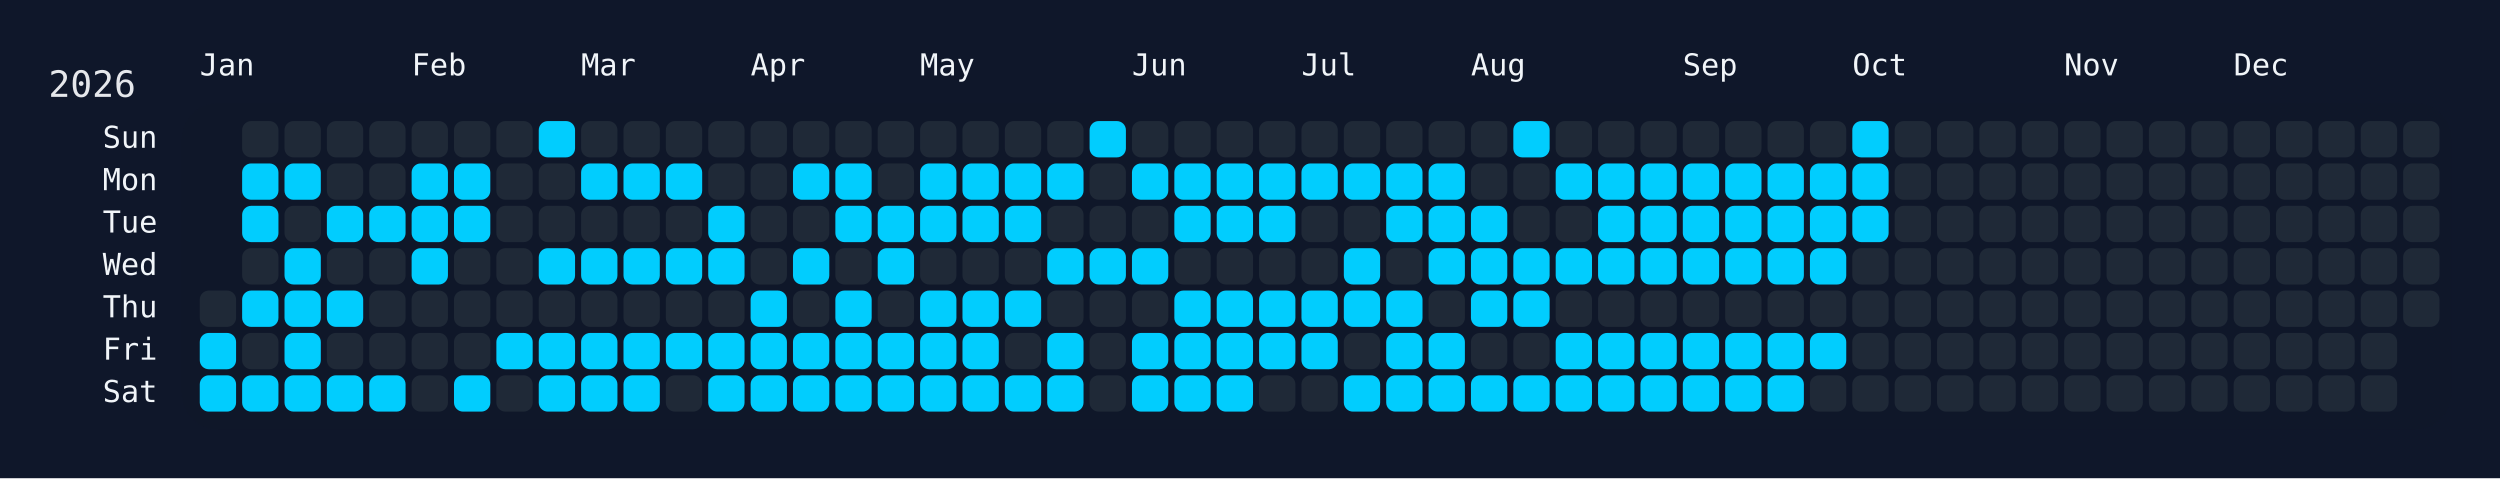
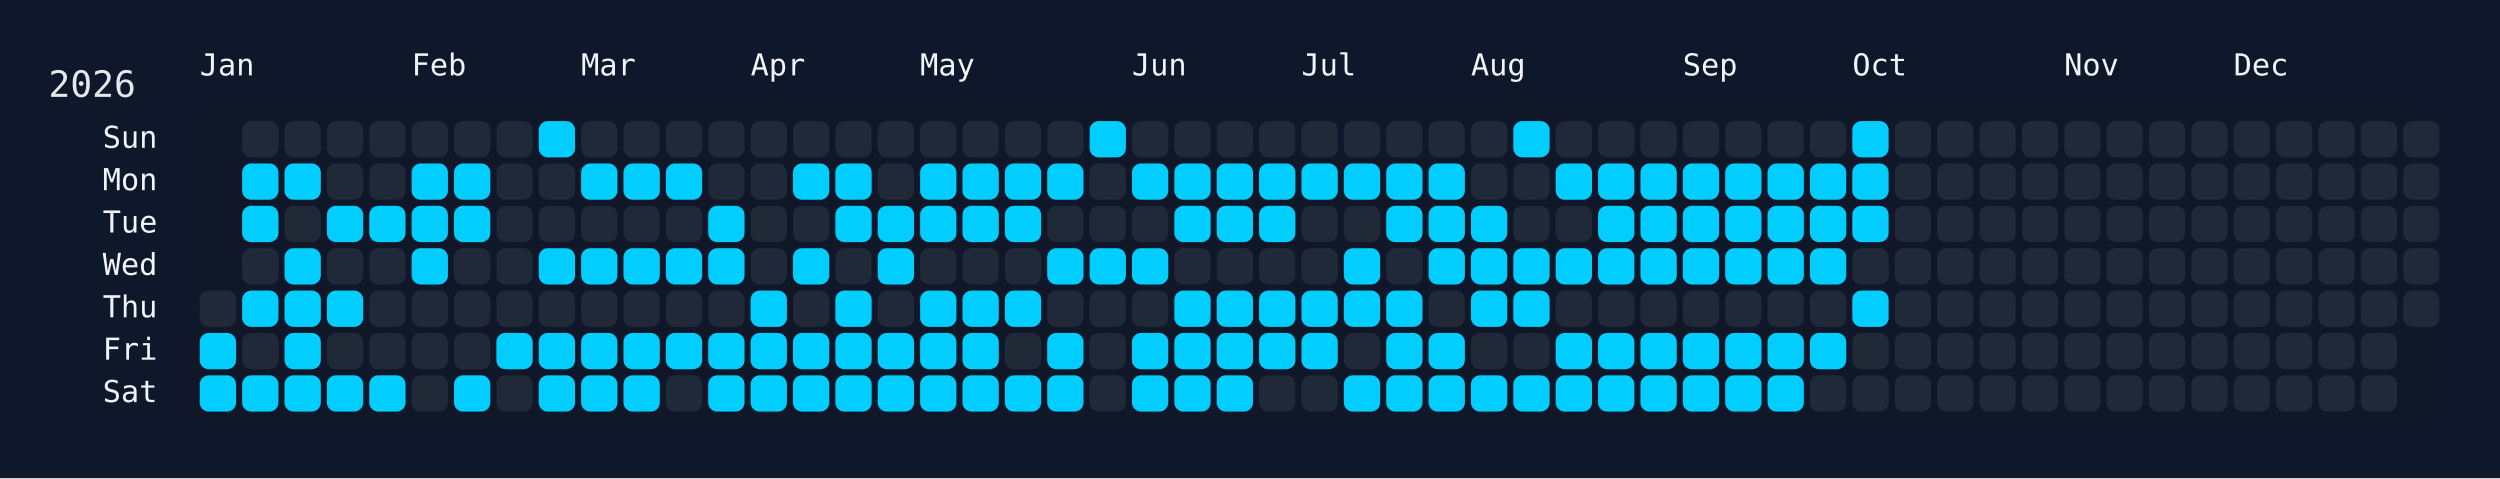
<svg xmlns="http://www.w3.org/2000/svg" width="826" height="158" viewBox="0 0 826 158">
  <rect width="826" height="158" fill="#0f172a" />
  <rect x="60" y="34" width="750" height="108" rx="12" ry="12" fill="rgba(15, 23, 42, 0.8)" />
  <text x="16" y="32" font-size="12" fill="#e5e7eb" font-family="JetBrains Mono, ui-monospace, SFMono-Regular, Menlo, Monaco, Consolas, monospace">2026</text>
  <text x="66" y="18" font-size="10" fill="#f1f5f9" font-family="JetBrains Mono, ui-monospace, SFMono-Regular, Menlo, Monaco, Consolas, monospace" dominant-baseline="hanging">Jan</text>
  <text x="136" y="18" font-size="10" fill="#f1f5f9" font-family="JetBrains Mono, ui-monospace, SFMono-Regular, Menlo, Monaco, Consolas, monospace" dominant-baseline="hanging">Feb</text>
  <text x="192" y="18" font-size="10" fill="#f1f5f9" font-family="JetBrains Mono, ui-monospace, SFMono-Regular, Menlo, Monaco, Consolas, monospace" dominant-baseline="hanging">Mar</text>
  <text x="248" y="18" font-size="10" fill="#f1f5f9" font-family="JetBrains Mono, ui-monospace, SFMono-Regular, Menlo, Monaco, Consolas, monospace" dominant-baseline="hanging">Apr</text>
  <text x="304" y="18" font-size="10" fill="#f1f5f9" font-family="JetBrains Mono, ui-monospace, SFMono-Regular, Menlo, Monaco, Consolas, monospace" dominant-baseline="hanging">May</text>
  <text x="374" y="18" font-size="10" fill="#f1f5f9" font-family="JetBrains Mono, ui-monospace, SFMono-Regular, Menlo, Monaco, Consolas, monospace" dominant-baseline="hanging">Jun</text>
  <text x="430" y="18" font-size="10" fill="#f1f5f9" font-family="JetBrains Mono, ui-monospace, SFMono-Regular, Menlo, Monaco, Consolas, monospace" dominant-baseline="hanging">Jul</text>
  <text x="486" y="18" font-size="10" fill="#f1f5f9" font-family="JetBrains Mono, ui-monospace, SFMono-Regular, Menlo, Monaco, Consolas, monospace" dominant-baseline="hanging">Aug</text>
  <text x="556" y="18" font-size="10" fill="#f1f5f9" font-family="JetBrains Mono, ui-monospace, SFMono-Regular, Menlo, Monaco, Consolas, monospace" dominant-baseline="hanging">Sep</text>
  <text x="612" y="18" font-size="10" fill="#f1f5f9" font-family="JetBrains Mono, ui-monospace, SFMono-Regular, Menlo, Monaco, Consolas, monospace" dominant-baseline="hanging">Oct</text>
  <text x="682" y="18" font-size="10" fill="#f1f5f9" font-family="JetBrains Mono, ui-monospace, SFMono-Regular, Menlo, Monaco, Consolas, monospace" dominant-baseline="hanging">Nov</text>
  <text x="738" y="18" font-size="10" fill="#f1f5f9" font-family="JetBrains Mono, ui-monospace, SFMono-Regular, Menlo, Monaco, Consolas, monospace" dominant-baseline="hanging">Dec</text>
  <text x="52" y="46.0" font-size="10" fill="#f1f5f9" font-family="JetBrains Mono, ui-monospace, SFMono-Regular, Menlo, Monaco, Consolas, monospace" text-anchor="end" dominant-baseline="middle">Sun</text>
  <text x="52" y="60.0" font-size="10" fill="#f1f5f9" font-family="JetBrains Mono, ui-monospace, SFMono-Regular, Menlo, Monaco, Consolas, monospace" text-anchor="end" dominant-baseline="middle">Mon</text>
  <text x="52" y="74.0" font-size="10" fill="#f1f5f9" font-family="JetBrains Mono, ui-monospace, SFMono-Regular, Menlo, Monaco, Consolas, monospace" text-anchor="end" dominant-baseline="middle">Tue</text>
  <text x="52" y="88.0" font-size="10" fill="#f1f5f9" font-family="JetBrains Mono, ui-monospace, SFMono-Regular, Menlo, Monaco, Consolas, monospace" text-anchor="end" dominant-baseline="middle">Wed</text>
  <text x="52" y="102.0" font-size="10" fill="#f1f5f9" font-family="JetBrains Mono, ui-monospace, SFMono-Regular, Menlo, Monaco, Consolas, monospace" text-anchor="end" dominant-baseline="middle">Thu</text>
  <text x="52" y="116.0" font-size="10" fill="#f1f5f9" font-family="JetBrains Mono, ui-monospace, SFMono-Regular, Menlo, Monaco, Consolas, monospace" text-anchor="end" dominant-baseline="middle">Fri</text>
  <text x="52" y="130.0" font-size="10" fill="#f1f5f9" font-family="JetBrains Mono, ui-monospace, SFMono-Regular, Menlo, Monaco, Consolas, monospace" text-anchor="end" dominant-baseline="middle">Sat</text>
  <g transform="translate(66,40)">
    <rect x="0" y="56" width="12" height="12" rx="3" ry="3" fill="#1f2937" data-date="2026-01-01" />
    <rect x="0" y="70" width="12" height="12" rx="3" ry="3" fill="#01cdfe" data-date="2026-01-02" />
    <rect x="0" y="84" width="12" height="12" rx="3" ry="3" fill="#01cdfe" data-date="2026-01-03" />
    <rect x="14" y="0" width="12" height="12" rx="3" ry="3" fill="#1f2937" data-date="2026-01-04" />
    <rect x="14" y="14" width="12" height="12" rx="3" ry="3" fill="#01cdfe" data-date="2026-01-05" />
    <rect x="14" y="28" width="12" height="12" rx="3" ry="3" fill="#01cdfe" data-date="2026-01-06" />
    <rect x="14" y="42" width="12" height="12" rx="3" ry="3" fill="#1f2937" data-date="2026-01-07" />
    <rect x="14" y="56" width="12" height="12" rx="3" ry="3" fill="#01cdfe" data-date="2026-01-08" />
    <rect x="14" y="70" width="12" height="12" rx="3" ry="3" fill="#1f2937" data-date="2026-01-09" />
    <rect x="14" y="84" width="12" height="12" rx="3" ry="3" fill="#01cdfe" data-date="2026-01-10" />
    <rect x="28" y="0" width="12" height="12" rx="3" ry="3" fill="#1f2937" data-date="2026-01-11" />
    <rect x="28" y="14" width="12" height="12" rx="3" ry="3" fill="#01cdfe" data-date="2026-01-12" />
    <rect x="28" y="28" width="12" height="12" rx="3" ry="3" fill="#1f2937" data-date="2026-01-13" />
    <rect x="28" y="42" width="12" height="12" rx="3" ry="3" fill="#01cdfe" data-date="2026-01-14" />
    <rect x="28" y="56" width="12" height="12" rx="3" ry="3" fill="#01cdfe" data-date="2026-01-15" />
    <rect x="28" y="70" width="12" height="12" rx="3" ry="3" fill="#01cdfe" data-date="2026-01-16" />
    <rect x="28" y="84" width="12" height="12" rx="3" ry="3" fill="#01cdfe" data-date="2026-01-17" />
    <rect x="42" y="0" width="12" height="12" rx="3" ry="3" fill="#1f2937" data-date="2026-01-18" />
    <rect x="42" y="14" width="12" height="12" rx="3" ry="3" fill="#1f2937" data-date="2026-01-19" />
    <rect x="42" y="28" width="12" height="12" rx="3" ry="3" fill="#01cdfe" data-date="2026-01-20" />
    <rect x="42" y="42" width="12" height="12" rx="3" ry="3" fill="#1f2937" data-date="2026-01-21" />
    <rect x="42" y="56" width="12" height="12" rx="3" ry="3" fill="#01cdfe" data-date="2026-01-22" />
    <rect x="42" y="70" width="12" height="12" rx="3" ry="3" fill="#1f2937" data-date="2026-01-23" />
    <rect x="42" y="84" width="12" height="12" rx="3" ry="3" fill="#01cdfe" data-date="2026-01-24" />
    <rect x="56" y="0" width="12" height="12" rx="3" ry="3" fill="#1f2937" data-date="2026-01-25" />
    <rect x="56" y="14" width="12" height="12" rx="3" ry="3" fill="#1f2937" data-date="2026-01-26" />
    <rect x="56" y="28" width="12" height="12" rx="3" ry="3" fill="#01cdfe" data-date="2026-01-27" />
    <rect x="56" y="42" width="12" height="12" rx="3" ry="3" fill="#1f2937" data-date="2026-01-28" />
    <rect x="56" y="56" width="12" height="12" rx="3" ry="3" fill="#1f2937" data-date="2026-01-29" />
    <rect x="56" y="70" width="12" height="12" rx="3" ry="3" fill="#1f2937" data-date="2026-01-30" />
    <rect x="56" y="84" width="12" height="12" rx="3" ry="3" fill="#01cdfe" data-date="2026-01-31" />
    <rect x="70" y="0" width="12" height="12" rx="3" ry="3" fill="#1f2937" data-date="2026-02-01" />
    <rect x="70" y="14" width="12" height="12" rx="3" ry="3" fill="#01cdfe" data-date="2026-02-02" />
    <rect x="70" y="28" width="12" height="12" rx="3" ry="3" fill="#01cdfe" data-date="2026-02-03" />
    <rect x="70" y="42" width="12" height="12" rx="3" ry="3" fill="#01cdfe" data-date="2026-02-04" />
    <rect x="70" y="56" width="12" height="12" rx="3" ry="3" fill="#1f2937" data-date="2026-02-05" />
    <rect x="70" y="70" width="12" height="12" rx="3" ry="3" fill="#1f2937" data-date="2026-02-06" />
    <rect x="70" y="84" width="12" height="12" rx="3" ry="3" fill="#1f2937" data-date="2026-02-07" />
    <rect x="84" y="0" width="12" height="12" rx="3" ry="3" fill="#1f2937" data-date="2026-02-08" />
    <rect x="84" y="14" width="12" height="12" rx="3" ry="3" fill="#01cdfe" data-date="2026-02-09" />
    <rect x="84" y="28" width="12" height="12" rx="3" ry="3" fill="#01cdfe" data-date="2026-02-10" />
    <rect x="84" y="42" width="12" height="12" rx="3" ry="3" fill="#1f2937" data-date="2026-02-11" />
    <rect x="84" y="56" width="12" height="12" rx="3" ry="3" fill="#1f2937" data-date="2026-02-12" />
    <rect x="84" y="70" width="12" height="12" rx="3" ry="3" fill="#1f2937" data-date="2026-02-13" />
    <rect x="84" y="84" width="12" height="12" rx="3" ry="3" fill="#01cdfe" data-date="2026-02-14" />
    <rect x="98" y="0" width="12" height="12" rx="3" ry="3" fill="#1f2937" data-date="2026-02-15" />
    <rect x="98" y="14" width="12" height="12" rx="3" ry="3" fill="#1f2937" data-date="2026-02-16" />
    <rect x="98" y="28" width="12" height="12" rx="3" ry="3" fill="#1f2937" data-date="2026-02-17" />
    <rect x="98" y="42" width="12" height="12" rx="3" ry="3" fill="#1f2937" data-date="2026-02-18" />
    <rect x="98" y="56" width="12" height="12" rx="3" ry="3" fill="#1f2937" data-date="2026-02-19" />
    <rect x="98" y="70" width="12" height="12" rx="3" ry="3" fill="#01cdfe" data-date="2026-02-20" />
    <rect x="98" y="84" width="12" height="12" rx="3" ry="3" fill="#1f2937" data-date="2026-02-21" />
    <rect x="112" y="0" width="12" height="12" rx="3" ry="3" fill="#01cdfe" data-date="2026-02-22" />
    <rect x="112" y="14" width="12" height="12" rx="3" ry="3" fill="#1f2937" data-date="2026-02-23" />
    <rect x="112" y="28" width="12" height="12" rx="3" ry="3" fill="#1f2937" data-date="2026-02-24" />
    <rect x="112" y="42" width="12" height="12" rx="3" ry="3" fill="#01cdfe" data-date="2026-02-25" />
    <rect x="112" y="56" width="12" height="12" rx="3" ry="3" fill="#1f2937" data-date="2026-02-26" />
    <rect x="112" y="70" width="12" height="12" rx="3" ry="3" fill="#01cdfe" data-date="2026-02-27" />
    <rect x="112" y="84" width="12" height="12" rx="3" ry="3" fill="#01cdfe" data-date="2026-02-28" />
    <rect x="126" y="0" width="12" height="12" rx="3" ry="3" fill="#1f2937" data-date="2026-03-01" />
    <rect x="126" y="14" width="12" height="12" rx="3" ry="3" fill="#01cdfe" data-date="2026-03-02" />
    <rect x="126" y="28" width="12" height="12" rx="3" ry="3" fill="#1f2937" data-date="2026-03-03" />
    <rect x="126" y="42" width="12" height="12" rx="3" ry="3" fill="#01cdfe" data-date="2026-03-04" />
    <rect x="126" y="56" width="12" height="12" rx="3" ry="3" fill="#1f2937" data-date="2026-03-05" />
    <rect x="126" y="70" width="12" height="12" rx="3" ry="3" fill="#01cdfe" data-date="2026-03-06" />
    <rect x="126" y="84" width="12" height="12" rx="3" ry="3" fill="#01cdfe" data-date="2026-03-07" />
    <rect x="140" y="0" width="12" height="12" rx="3" ry="3" fill="#1f2937" data-date="2026-03-08" />
    <rect x="140" y="14" width="12" height="12" rx="3" ry="3" fill="#01cdfe" data-date="2026-03-09" />
    <rect x="140" y="28" width="12" height="12" rx="3" ry="3" fill="#1f2937" data-date="2026-03-10" />
    <rect x="140" y="42" width="12" height="12" rx="3" ry="3" fill="#01cdfe" data-date="2026-03-11" />
    <rect x="140" y="56" width="12" height="12" rx="3" ry="3" fill="#1f2937" data-date="2026-03-12" />
    <rect x="140" y="70" width="12" height="12" rx="3" ry="3" fill="#01cdfe" data-date="2026-03-13" />
    <rect x="140" y="84" width="12" height="12" rx="3" ry="3" fill="#01cdfe" data-date="2026-03-14" />
    <rect x="154" y="0" width="12" height="12" rx="3" ry="3" fill="#1f2937" data-date="2026-03-15" />
    <rect x="154" y="14" width="12" height="12" rx="3" ry="3" fill="#01cdfe" data-date="2026-03-16" />
    <rect x="154" y="28" width="12" height="12" rx="3" ry="3" fill="#1f2937" data-date="2026-03-17" />
    <rect x="154" y="42" width="12" height="12" rx="3" ry="3" fill="#01cdfe" data-date="2026-03-18" />
    <rect x="154" y="56" width="12" height="12" rx="3" ry="3" fill="#1f2937" data-date="2026-03-19" />
    <rect x="154" y="70" width="12" height="12" rx="3" ry="3" fill="#01cdfe" data-date="2026-03-20" />
    <rect x="154" y="84" width="12" height="12" rx="3" ry="3" fill="#1f2937" data-date="2026-03-21" />
    <rect x="168" y="0" width="12" height="12" rx="3" ry="3" fill="#1f2937" data-date="2026-03-22" />
    <rect x="168" y="14" width="12" height="12" rx="3" ry="3" fill="#1f2937" data-date="2026-03-23" />
    <rect x="168" y="28" width="12" height="12" rx="3" ry="3" fill="#01cdfe" data-date="2026-03-24" />
    <rect x="168" y="42" width="12" height="12" rx="3" ry="3" fill="#01cdfe" data-date="2026-03-25" />
    <rect x="168" y="56" width="12" height="12" rx="3" ry="3" fill="#1f2937" data-date="2026-03-26" />
    <rect x="168" y="70" width="12" height="12" rx="3" ry="3" fill="#01cdfe" data-date="2026-03-27" />
    <rect x="168" y="84" width="12" height="12" rx="3" ry="3" fill="#01cdfe" data-date="2026-03-28" />
    <rect x="182" y="0" width="12" height="12" rx="3" ry="3" fill="#1f2937" data-date="2026-03-29" />
    <rect x="182" y="14" width="12" height="12" rx="3" ry="3" fill="#1f2937" data-date="2026-03-30" />
    <rect x="182" y="28" width="12" height="12" rx="3" ry="3" fill="#1f2937" data-date="2026-03-31" />
    <rect x="182" y="42" width="12" height="12" rx="3" ry="3" fill="#1f2937" data-date="2026-04-01" />
    <rect x="182" y="56" width="12" height="12" rx="3" ry="3" fill="#01cdfe" data-date="2026-04-02" />
    <rect x="182" y="70" width="12" height="12" rx="3" ry="3" fill="#01cdfe" data-date="2026-04-03" />
    <rect x="182" y="84" width="12" height="12" rx="3" ry="3" fill="#01cdfe" data-date="2026-04-04" />
    <rect x="196" y="0" width="12" height="12" rx="3" ry="3" fill="#1f2937" data-date="2026-04-05" />
    <rect x="196" y="14" width="12" height="12" rx="3" ry="3" fill="#01cdfe" data-date="2026-04-06" />
    <rect x="196" y="28" width="12" height="12" rx="3" ry="3" fill="#1f2937" data-date="2026-04-07" />
    <rect x="196" y="42" width="12" height="12" rx="3" ry="3" fill="#01cdfe" data-date="2026-04-08" />
    <rect x="196" y="56" width="12" height="12" rx="3" ry="3" fill="#1f2937" data-date="2026-04-09" />
    <rect x="196" y="70" width="12" height="12" rx="3" ry="3" fill="#01cdfe" data-date="2026-04-10" />
    <rect x="196" y="84" width="12" height="12" rx="3" ry="3" fill="#01cdfe" data-date="2026-04-11" />
    <rect x="210" y="0" width="12" height="12" rx="3" ry="3" fill="#1f2937" data-date="2026-04-12" />
    <rect x="210" y="14" width="12" height="12" rx="3" ry="3" fill="#01cdfe" data-date="2026-04-13" />
    <rect x="210" y="28" width="12" height="12" rx="3" ry="3" fill="#01cdfe" data-date="2026-04-14" />
    <rect x="210" y="42" width="12" height="12" rx="3" ry="3" fill="#1f2937" data-date="2026-04-15" />
    <rect x="210" y="56" width="12" height="12" rx="3" ry="3" fill="#01cdfe" data-date="2026-04-16" />
    <rect x="210" y="70" width="12" height="12" rx="3" ry="3" fill="#01cdfe" data-date="2026-04-17" />
    <rect x="210" y="84" width="12" height="12" rx="3" ry="3" fill="#01cdfe" data-date="2026-04-18" />
    <rect x="224" y="0" width="12" height="12" rx="3" ry="3" fill="#1f2937" data-date="2026-04-19" />
    <rect x="224" y="14" width="12" height="12" rx="3" ry="3" fill="#1f2937" data-date="2026-04-20" />
    <rect x="224" y="28" width="12" height="12" rx="3" ry="3" fill="#01cdfe" data-date="2026-04-21" />
    <rect x="224" y="42" width="12" height="12" rx="3" ry="3" fill="#01cdfe" data-date="2026-04-22" />
    <rect x="224" y="56" width="12" height="12" rx="3" ry="3" fill="#1f2937" data-date="2026-04-23" />
    <rect x="224" y="70" width="12" height="12" rx="3" ry="3" fill="#01cdfe" data-date="2026-04-24" />
    <rect x="224" y="84" width="12" height="12" rx="3" ry="3" fill="#01cdfe" data-date="2026-04-25" />
    <rect x="238" y="0" width="12" height="12" rx="3" ry="3" fill="#1f2937" data-date="2026-04-26" />
    <rect x="238" y="14" width="12" height="12" rx="3" ry="3" fill="#01cdfe" data-date="2026-04-27" />
    <rect x="238" y="28" width="12" height="12" rx="3" ry="3" fill="#01cdfe" data-date="2026-04-28" />
    <rect x="238" y="42" width="12" height="12" rx="3" ry="3" fill="#1f2937" data-date="2026-04-29" />
    <rect x="238" y="56" width="12" height="12" rx="3" ry="3" fill="#01cdfe" data-date="2026-04-30" />
    <rect x="238" y="70" width="12" height="12" rx="3" ry="3" fill="#01cdfe" data-date="2026-05-01" />
    <rect x="238" y="84" width="12" height="12" rx="3" ry="3" fill="#01cdfe" data-date="2026-05-02" />
    <rect x="252" y="0" width="12" height="12" rx="3" ry="3" fill="#1f2937" data-date="2026-05-03" />
    <rect x="252" y="14" width="12" height="12" rx="3" ry="3" fill="#01cdfe" data-date="2026-05-04" />
    <rect x="252" y="28" width="12" height="12" rx="3" ry="3" fill="#01cdfe" data-date="2026-05-05" />
    <rect x="252" y="42" width="12" height="12" rx="3" ry="3" fill="#1f2937" data-date="2026-05-06" />
    <rect x="252" y="56" width="12" height="12" rx="3" ry="3" fill="#01cdfe" data-date="2026-05-07" />
    <rect x="252" y="70" width="12" height="12" rx="3" ry="3" fill="#01cdfe" data-date="2026-05-08" />
    <rect x="252" y="84" width="12" height="12" rx="3" ry="3" fill="#01cdfe" data-date="2026-05-09" />
    <rect x="266" y="0" width="12" height="12" rx="3" ry="3" fill="#1f2937" data-date="2026-05-10" />
    <rect x="266" y="14" width="12" height="12" rx="3" ry="3" fill="#01cdfe" data-date="2026-05-11" />
    <rect x="266" y="28" width="12" height="12" rx="3" ry="3" fill="#01cdfe" data-date="2026-05-12" />
    <rect x="266" y="42" width="12" height="12" rx="3" ry="3" fill="#1f2937" data-date="2026-05-13" />
    <rect x="266" y="56" width="12" height="12" rx="3" ry="3" fill="#01cdfe" data-date="2026-05-14" />
    <rect x="266" y="70" width="12" height="12" rx="3" ry="3" fill="#1f2937" data-date="2026-05-15" />
    <rect x="266" y="84" width="12" height="12" rx="3" ry="3" fill="#01cdfe" data-date="2026-05-16" />
    <rect x="280" y="0" width="12" height="12" rx="3" ry="3" fill="#1f2937" data-date="2026-05-17" />
    <rect x="280" y="14" width="12" height="12" rx="3" ry="3" fill="#01cdfe" data-date="2026-05-18" />
    <rect x="280" y="28" width="12" height="12" rx="3" ry="3" fill="#1f2937" data-date="2026-05-19" />
    <rect x="280" y="42" width="12" height="12" rx="3" ry="3" fill="#01cdfe" data-date="2026-05-20" />
    <rect x="280" y="56" width="12" height="12" rx="3" ry="3" fill="#1f2937" data-date="2026-05-21" />
    <rect x="280" y="70" width="12" height="12" rx="3" ry="3" fill="#01cdfe" data-date="2026-05-22" />
    <rect x="280" y="84" width="12" height="12" rx="3" ry="3" fill="#01cdfe" data-date="2026-05-23" />
    <rect x="294" y="0" width="12" height="12" rx="3" ry="3" fill="#01cdfe" data-date="2026-05-24" />
    <rect x="294" y="14" width="12" height="12" rx="3" ry="3" fill="#1f2937" data-date="2026-05-25" />
    <rect x="294" y="28" width="12" height="12" rx="3" ry="3" fill="#1f2937" data-date="2026-05-26" />
    <rect x="294" y="42" width="12" height="12" rx="3" ry="3" fill="#01cdfe" data-date="2026-05-27" />
    <rect x="294" y="56" width="12" height="12" rx="3" ry="3" fill="#1f2937" data-date="2026-05-28" />
    <rect x="294" y="70" width="12" height="12" rx="3" ry="3" fill="#1f2937" data-date="2026-05-29" />
    <rect x="294" y="84" width="12" height="12" rx="3" ry="3" fill="#1f2937" data-date="2026-05-30" />
    <rect x="308" y="0" width="12" height="12" rx="3" ry="3" fill="#1f2937" data-date="2026-05-31" />
    <rect x="308" y="14" width="12" height="12" rx="3" ry="3" fill="#01cdfe" data-date="2026-06-01" />
    <rect x="308" y="28" width="12" height="12" rx="3" ry="3" fill="#1f2937" data-date="2026-06-02" />
    <rect x="308" y="42" width="12" height="12" rx="3" ry="3" fill="#01cdfe" data-date="2026-06-03" />
    <rect x="308" y="56" width="12" height="12" rx="3" ry="3" fill="#1f2937" data-date="2026-06-04" />
    <rect x="308" y="70" width="12" height="12" rx="3" ry="3" fill="#01cdfe" data-date="2026-06-05" />
    <rect x="308" y="84" width="12" height="12" rx="3" ry="3" fill="#01cdfe" data-date="2026-06-06" />
    <rect x="322" y="0" width="12" height="12" rx="3" ry="3" fill="#1f2937" data-date="2026-06-07" />
    <rect x="322" y="14" width="12" height="12" rx="3" ry="3" fill="#01cdfe" data-date="2026-06-08" />
    <rect x="322" y="28" width="12" height="12" rx="3" ry="3" fill="#01cdfe" data-date="2026-06-09" />
    <rect x="322" y="42" width="12" height="12" rx="3" ry="3" fill="#1f2937" data-date="2026-06-10" />
    <rect x="322" y="56" width="12" height="12" rx="3" ry="3" fill="#01cdfe" data-date="2026-06-11" />
    <rect x="322" y="70" width="12" height="12" rx="3" ry="3" fill="#01cdfe" data-date="2026-06-12" />
    <rect x="322" y="84" width="12" height="12" rx="3" ry="3" fill="#01cdfe" data-date="2026-06-13" />
    <rect x="336" y="0" width="12" height="12" rx="3" ry="3" fill="#1f2937" data-date="2026-06-14" />
    <rect x="336" y="14" width="12" height="12" rx="3" ry="3" fill="#01cdfe" data-date="2026-06-15" />
    <rect x="336" y="28" width="12" height="12" rx="3" ry="3" fill="#01cdfe" data-date="2026-06-16" />
    <rect x="336" y="42" width="12" height="12" rx="3" ry="3" fill="#1f2937" data-date="2026-06-17" />
    <rect x="336" y="56" width="12" height="12" rx="3" ry="3" fill="#01cdfe" data-date="2026-06-18" />
    <rect x="336" y="70" width="12" height="12" rx="3" ry="3" fill="#01cdfe" data-date="2026-06-19" />
    <rect x="336" y="84" width="12" height="12" rx="3" ry="3" fill="#01cdfe" data-date="2026-06-20" />
    <rect x="350" y="0" width="12" height="12" rx="3" ry="3" fill="#1f2937" data-date="2026-06-21" />
    <rect x="350" y="14" width="12" height="12" rx="3" ry="3" fill="#01cdfe" data-date="2026-06-22" />
    <rect x="350" y="28" width="12" height="12" rx="3" ry="3" fill="#01cdfe" data-date="2026-06-23" />
    <rect x="350" y="42" width="12" height="12" rx="3" ry="3" fill="#1f2937" data-date="2026-06-24" />
    <rect x="350" y="56" width="12" height="12" rx="3" ry="3" fill="#01cdfe" data-date="2026-06-25" />
    <rect x="350" y="70" width="12" height="12" rx="3" ry="3" fill="#01cdfe" data-date="2026-06-26" />
    <rect x="350" y="84" width="12" height="12" rx="3" ry="3" fill="#1f2937" data-date="2026-06-27" />
    <rect x="364" y="0" width="12" height="12" rx="3" ry="3" fill="#1f2937" data-date="2026-06-28" />
    <rect x="364" y="14" width="12" height="12" rx="3" ry="3" fill="#01cdfe" data-date="2026-06-29" />
    <rect x="364" y="28" width="12" height="12" rx="3" ry="3" fill="#1f2937" data-date="2026-06-30" />
    <rect x="364" y="42" width="12" height="12" rx="3" ry="3" fill="#1f2937" data-date="2026-07-01" />
    <rect x="364" y="56" width="12" height="12" rx="3" ry="3" fill="#01cdfe" data-date="2026-07-02" />
    <rect x="364" y="70" width="12" height="12" rx="3" ry="3" fill="#01cdfe" data-date="2026-07-03" />
    <rect x="364" y="84" width="12" height="12" rx="3" ry="3" fill="#1f2937" data-date="2026-07-04" />
    <rect x="378" y="0" width="12" height="12" rx="3" ry="3" fill="#1f2937" data-date="2026-07-05" />
    <rect x="378" y="14" width="12" height="12" rx="3" ry="3" fill="#01cdfe" data-date="2026-07-06" />
    <rect x="378" y="28" width="12" height="12" rx="3" ry="3" fill="#1f2937" data-date="2026-07-07" />
    <rect x="378" y="42" width="12" height="12" rx="3" ry="3" fill="#01cdfe" data-date="2026-07-08" />
    <rect x="378" y="56" width="12" height="12" rx="3" ry="3" fill="#01cdfe" data-date="2026-07-09" />
    <rect x="378" y="70" width="12" height="12" rx="3" ry="3" fill="#1f2937" data-date="2026-07-10" />
    <rect x="378" y="84" width="12" height="12" rx="3" ry="3" fill="#01cdfe" data-date="2026-07-11" />
    <rect x="392" y="0" width="12" height="12" rx="3" ry="3" fill="#1f2937" data-date="2026-07-12" />
    <rect x="392" y="14" width="12" height="12" rx="3" ry="3" fill="#01cdfe" data-date="2026-07-13" />
    <rect x="392" y="28" width="12" height="12" rx="3" ry="3" fill="#01cdfe" data-date="2026-07-14" />
    <rect x="392" y="42" width="12" height="12" rx="3" ry="3" fill="#1f2937" data-date="2026-07-15" />
    <rect x="392" y="56" width="12" height="12" rx="3" ry="3" fill="#01cdfe" data-date="2026-07-16" />
    <rect x="392" y="70" width="12" height="12" rx="3" ry="3" fill="#01cdfe" data-date="2026-07-17" />
    <rect x="392" y="84" width="12" height="12" rx="3" ry="3" fill="#01cdfe" data-date="2026-07-18" />
    <rect x="406" y="0" width="12" height="12" rx="3" ry="3" fill="#1f2937" data-date="2026-07-19" />
    <rect x="406" y="14" width="12" height="12" rx="3" ry="3" fill="#01cdfe" data-date="2026-07-20" />
    <rect x="406" y="28" width="12" height="12" rx="3" ry="3" fill="#01cdfe" data-date="2026-07-21" />
    <rect x="406" y="42" width="12" height="12" rx="3" ry="3" fill="#01cdfe" data-date="2026-07-22" />
    <rect x="406" y="56" width="12" height="12" rx="3" ry="3" fill="#1f2937" data-date="2026-07-23" />
    <rect x="406" y="70" width="12" height="12" rx="3" ry="3" fill="#01cdfe" data-date="2026-07-24" />
    <rect x="406" y="84" width="12" height="12" rx="3" ry="3" fill="#01cdfe" data-date="2026-07-25" />
    <rect x="420" y="0" width="12" height="12" rx="3" ry="3" fill="#1f2937" data-date="2026-07-26" />
    <rect x="420" y="14" width="12" height="12" rx="3" ry="3" fill="#1f2937" data-date="2026-07-27" />
    <rect x="420" y="28" width="12" height="12" rx="3" ry="3" fill="#01cdfe" data-date="2026-07-28" />
    <rect x="420" y="42" width="12" height="12" rx="3" ry="3" fill="#01cdfe" data-date="2026-07-29" />
    <rect x="420" y="56" width="12" height="12" rx="3" ry="3" fill="#01cdfe" data-date="2026-07-30" />
    <rect x="420" y="70" width="12" height="12" rx="3" ry="3" fill="#1f2937" data-date="2026-07-31" />
    <rect x="420" y="84" width="12" height="12" rx="3" ry="3" fill="#01cdfe" data-date="2026-08-01" />
    <rect x="434" y="0" width="12" height="12" rx="3" ry="3" fill="#01cdfe" data-date="2026-08-02" />
    <rect x="434" y="14" width="12" height="12" rx="3" ry="3" fill="#1f2937" data-date="2026-08-03" />
    <rect x="434" y="28" width="12" height="12" rx="3" ry="3" fill="#1f2937" data-date="2026-08-04" />
    <rect x="434" y="42" width="12" height="12" rx="3" ry="3" fill="#01cdfe" data-date="2026-08-05" />
    <rect x="434" y="56" width="12" height="12" rx="3" ry="3" fill="#01cdfe" data-date="2026-08-06" />
    <rect x="434" y="70" width="12" height="12" rx="3" ry="3" fill="#1f2937" data-date="2026-08-07" />
    <rect x="434" y="84" width="12" height="12" rx="3" ry="3" fill="#01cdfe" data-date="2026-08-08" />
    <rect x="448" y="0" width="12" height="12" rx="3" ry="3" fill="#1f2937" data-date="2026-08-09" />
    <rect x="448" y="14" width="12" height="12" rx="3" ry="3" fill="#01cdfe" data-date="2026-08-10" />
    <rect x="448" y="28" width="12" height="12" rx="3" ry="3" fill="#1f2937" data-date="2026-08-11" />
    <rect x="448" y="42" width="12" height="12" rx="3" ry="3" fill="#01cdfe" data-date="2026-08-12" />
    <rect x="448" y="56" width="12" height="12" rx="3" ry="3" fill="#1f2937" data-date="2026-08-13" />
    <rect x="448" y="70" width="12" height="12" rx="3" ry="3" fill="#01cdfe" data-date="2026-08-14" />
    <rect x="448" y="84" width="12" height="12" rx="3" ry="3" fill="#01cdfe" data-date="2026-08-15" />
    <rect x="462" y="0" width="12" height="12" rx="3" ry="3" fill="#1f2937" data-date="2026-08-16" />
    <rect x="462" y="14" width="12" height="12" rx="3" ry="3" fill="#01cdfe" data-date="2026-08-17" />
    <rect x="462" y="28" width="12" height="12" rx="3" ry="3" fill="#01cdfe" data-date="2026-08-18" />
    <rect x="462" y="42" width="12" height="12" rx="3" ry="3" fill="#01cdfe" data-date="2026-08-19" />
    <rect x="462" y="56" width="12" height="12" rx="3" ry="3" fill="#1f2937" data-date="2026-08-20" />
    <rect x="462" y="70" width="12" height="12" rx="3" ry="3" fill="#01cdfe" data-date="2026-08-21" />
    <rect x="462" y="84" width="12" height="12" rx="3" ry="3" fill="#01cdfe" data-date="2026-08-22" />
    <rect x="476" y="0" width="12" height="12" rx="3" ry="3" fill="#1f2937" data-date="2026-08-23" />
    <rect x="476" y="14" width="12" height="12" rx="3" ry="3" fill="#01cdfe" data-date="2026-08-24" />
    <rect x="476" y="28" width="12" height="12" rx="3" ry="3" fill="#01cdfe" data-date="2026-08-25" />
    <rect x="476" y="42" width="12" height="12" rx="3" ry="3" fill="#01cdfe" data-date="2026-08-26" />
    <rect x="476" y="56" width="12" height="12" rx="3" ry="3" fill="#1f2937" data-date="2026-08-27" />
    <rect x="476" y="70" width="12" height="12" rx="3" ry="3" fill="#01cdfe" data-date="2026-08-28" />
    <rect x="476" y="84" width="12" height="12" rx="3" ry="3" fill="#01cdfe" data-date="2026-08-29" />
    <rect x="490" y="0" width="12" height="12" rx="3" ry="3" fill="#1f2937" data-date="2026-08-30" />
    <rect x="490" y="14" width="12" height="12" rx="3" ry="3" fill="#01cdfe" data-date="2026-08-31" />
    <rect x="490" y="28" width="12" height="12" rx="3" ry="3" fill="#01cdfe" data-date="2026-09-01" />
    <rect x="490" y="42" width="12" height="12" rx="3" ry="3" fill="#01cdfe" data-date="2026-09-02" />
    <rect x="490" y="56" width="12" height="12" rx="3" ry="3" fill="#1f2937" data-date="2026-09-03" />
    <rect x="490" y="70" width="12" height="12" rx="3" ry="3" fill="#01cdfe" data-date="2026-09-04" />
    <rect x="490" y="84" width="12" height="12" rx="3" ry="3" fill="#01cdfe" data-date="2026-09-05" />
    <rect x="504" y="0" width="12" height="12" rx="3" ry="3" fill="#1f2937" data-date="2026-09-06" />
    <rect x="504" y="14" width="12" height="12" rx="3" ry="3" fill="#01cdfe" data-date="2026-09-07" />
    <rect x="504" y="28" width="12" height="12" rx="3" ry="3" fill="#01cdfe" data-date="2026-09-08" />
    <rect x="504" y="42" width="12" height="12" rx="3" ry="3" fill="#01cdfe" data-date="2026-09-09" />
    <rect x="504" y="56" width="12" height="12" rx="3" ry="3" fill="#1f2937" data-date="2026-09-10" />
    <rect x="504" y="70" width="12" height="12" rx="3" ry="3" fill="#01cdfe" data-date="2026-09-11" />
    <rect x="504" y="84" width="12" height="12" rx="3" ry="3" fill="#01cdfe" data-date="2026-09-12" />
    <rect x="518" y="0" width="12" height="12" rx="3" ry="3" fill="#1f2937" data-date="2026-09-13" />
    <rect x="518" y="14" width="12" height="12" rx="3" ry="3" fill="#01cdfe" data-date="2026-09-14" />
    <rect x="518" y="28" width="12" height="12" rx="3" ry="3" fill="#01cdfe" data-date="2026-09-15" />
    <rect x="518" y="42" width="12" height="12" rx="3" ry="3" fill="#01cdfe" data-date="2026-09-16" />
    <rect x="518" y="56" width="12" height="12" rx="3" ry="3" fill="#1f2937" data-date="2026-09-17" />
    <rect x="518" y="70" width="12" height="12" rx="3" ry="3" fill="#01cdfe" data-date="2026-09-18" />
    <rect x="518" y="84" width="12" height="12" rx="3" ry="3" fill="#01cdfe" data-date="2026-09-19" />
    <rect x="532" y="0" width="12" height="12" rx="3" ry="3" fill="#1f2937" data-date="2026-09-20" />
    <rect x="532" y="14" width="12" height="12" rx="3" ry="3" fill="#01cdfe" data-date="2026-09-21" />
    <rect x="532" y="28" width="12" height="12" rx="3" ry="3" fill="#01cdfe" data-date="2026-09-22" />
    <rect x="532" y="42" width="12" height="12" rx="3" ry="3" fill="#01cdfe" data-date="2026-09-23" />
    <rect x="532" y="56" width="12" height="12" rx="3" ry="3" fill="#1f2937" data-date="2026-09-24" />
    <rect x="532" y="70" width="12" height="12" rx="3" ry="3" fill="#01cdfe" data-date="2026-09-25" />
    <rect x="532" y="84" width="12" height="12" rx="3" ry="3" fill="#1f2937" data-date="2026-09-26" />
    <rect x="546" y="0" width="12" height="12" rx="3" ry="3" fill="#01cdfe" data-date="2026-09-27" />
    <rect x="546" y="14" width="12" height="12" rx="3" ry="3" fill="#01cdfe" data-date="2026-09-28" />
    <rect x="546" y="28" width="12" height="12" rx="3" ry="3" fill="#01cdfe" data-date="2026-09-29" />
    <rect x="546" y="42" width="12" height="12" rx="3" ry="3" fill="#1f2937" data-date="2026-09-30" />
-     <rect x="546" y="56" width="12" height="12" rx="3" ry="3" fill="#1f2937" data-date="2026-10-01" />
+     <rect x="546" y="56" width="12" height="12" rx="3" ry="3" fill="#01cdfe" data-date="2026-10-01" />
    <rect x="546" y="70" width="12" height="12" rx="3" ry="3" fill="#1f2937" data-date="2026-10-02" />
    <rect x="546" y="84" width="12" height="12" rx="3" ry="3" fill="#1f2937" data-date="2026-10-03" />
    <rect x="560" y="0" width="12" height="12" rx="3" ry="3" fill="#1f2937" data-date="2026-10-04" />
    <rect x="560" y="14" width="12" height="12" rx="3" ry="3" fill="#1f2937" data-date="2026-10-05" />
    <rect x="560" y="28" width="12" height="12" rx="3" ry="3" fill="#1f2937" data-date="2026-10-06" />
    <rect x="560" y="42" width="12" height="12" rx="3" ry="3" fill="#1f2937" data-date="2026-10-07" />
    <rect x="560" y="56" width="12" height="12" rx="3" ry="3" fill="#1f2937" data-date="2026-10-08" />
    <rect x="560" y="70" width="12" height="12" rx="3" ry="3" fill="#1f2937" data-date="2026-10-09" />
    <rect x="560" y="84" width="12" height="12" rx="3" ry="3" fill="#1f2937" data-date="2026-10-10" />
    <rect x="574" y="0" width="12" height="12" rx="3" ry="3" fill="#1f2937" data-date="2026-10-11" />
    <rect x="574" y="14" width="12" height="12" rx="3" ry="3" fill="#1f2937" data-date="2026-10-12" />
    <rect x="574" y="28" width="12" height="12" rx="3" ry="3" fill="#1f2937" data-date="2026-10-13" />
    <rect x="574" y="42" width="12" height="12" rx="3" ry="3" fill="#1f2937" data-date="2026-10-14" />
    <rect x="574" y="56" width="12" height="12" rx="3" ry="3" fill="#1f2937" data-date="2026-10-15" />
    <rect x="574" y="70" width="12" height="12" rx="3" ry="3" fill="#1f2937" data-date="2026-10-16" />
    <rect x="574" y="84" width="12" height="12" rx="3" ry="3" fill="#1f2937" data-date="2026-10-17" />
    <rect x="588" y="0" width="12" height="12" rx="3" ry="3" fill="#1f2937" data-date="2026-10-18" />
    <rect x="588" y="14" width="12" height="12" rx="3" ry="3" fill="#1f2937" data-date="2026-10-19" />
    <rect x="588" y="28" width="12" height="12" rx="3" ry="3" fill="#1f2937" data-date="2026-10-20" />
    <rect x="588" y="42" width="12" height="12" rx="3" ry="3" fill="#1f2937" data-date="2026-10-21" />
    <rect x="588" y="56" width="12" height="12" rx="3" ry="3" fill="#1f2937" data-date="2026-10-22" />
    <rect x="588" y="70" width="12" height="12" rx="3" ry="3" fill="#1f2937" data-date="2026-10-23" />
    <rect x="588" y="84" width="12" height="12" rx="3" ry="3" fill="#1f2937" data-date="2026-10-24" />
    <rect x="602" y="0" width="12" height="12" rx="3" ry="3" fill="#1f2937" data-date="2026-10-25" />
    <rect x="602" y="14" width="12" height="12" rx="3" ry="3" fill="#1f2937" data-date="2026-10-26" />
    <rect x="602" y="28" width="12" height="12" rx="3" ry="3" fill="#1f2937" data-date="2026-10-27" />
    <rect x="602" y="42" width="12" height="12" rx="3" ry="3" fill="#1f2937" data-date="2026-10-28" />
    <rect x="602" y="56" width="12" height="12" rx="3" ry="3" fill="#1f2937" data-date="2026-10-29" />
    <rect x="602" y="70" width="12" height="12" rx="3" ry="3" fill="#1f2937" data-date="2026-10-30" />
    <rect x="602" y="84" width="12" height="12" rx="3" ry="3" fill="#1f2937" data-date="2026-10-31" />
    <rect x="616" y="0" width="12" height="12" rx="3" ry="3" fill="#1f2937" data-date="2026-11-01" />
    <rect x="616" y="14" width="12" height="12" rx="3" ry="3" fill="#1f2937" data-date="2026-11-02" />
    <rect x="616" y="28" width="12" height="12" rx="3" ry="3" fill="#1f2937" data-date="2026-11-03" />
    <rect x="616" y="42" width="12" height="12" rx="3" ry="3" fill="#1f2937" data-date="2026-11-04" />
    <rect x="616" y="56" width="12" height="12" rx="3" ry="3" fill="#1f2937" data-date="2026-11-05" />
    <rect x="616" y="70" width="12" height="12" rx="3" ry="3" fill="#1f2937" data-date="2026-11-06" />
    <rect x="616" y="84" width="12" height="12" rx="3" ry="3" fill="#1f2937" data-date="2026-11-07" />
    <rect x="630" y="0" width="12" height="12" rx="3" ry="3" fill="#1f2937" data-date="2026-11-08" />
    <rect x="630" y="14" width="12" height="12" rx="3" ry="3" fill="#1f2937" data-date="2026-11-09" />
    <rect x="630" y="28" width="12" height="12" rx="3" ry="3" fill="#1f2937" data-date="2026-11-10" />
    <rect x="630" y="42" width="12" height="12" rx="3" ry="3" fill="#1f2937" data-date="2026-11-11" />
    <rect x="630" y="56" width="12" height="12" rx="3" ry="3" fill="#1f2937" data-date="2026-11-12" />
    <rect x="630" y="70" width="12" height="12" rx="3" ry="3" fill="#1f2937" data-date="2026-11-13" />
    <rect x="630" y="84" width="12" height="12" rx="3" ry="3" fill="#1f2937" data-date="2026-11-14" />
    <rect x="644" y="0" width="12" height="12" rx="3" ry="3" fill="#1f2937" data-date="2026-11-15" />
    <rect x="644" y="14" width="12" height="12" rx="3" ry="3" fill="#1f2937" data-date="2026-11-16" />
    <rect x="644" y="28" width="12" height="12" rx="3" ry="3" fill="#1f2937" data-date="2026-11-17" />
    <rect x="644" y="42" width="12" height="12" rx="3" ry="3" fill="#1f2937" data-date="2026-11-18" />
    <rect x="644" y="56" width="12" height="12" rx="3" ry="3" fill="#1f2937" data-date="2026-11-19" />
    <rect x="644" y="70" width="12" height="12" rx="3" ry="3" fill="#1f2937" data-date="2026-11-20" />
    <rect x="644" y="84" width="12" height="12" rx="3" ry="3" fill="#1f2937" data-date="2026-11-21" />
    <rect x="658" y="0" width="12" height="12" rx="3" ry="3" fill="#1f2937" data-date="2026-11-22" />
    <rect x="658" y="14" width="12" height="12" rx="3" ry="3" fill="#1f2937" data-date="2026-11-23" />
    <rect x="658" y="28" width="12" height="12" rx="3" ry="3" fill="#1f2937" data-date="2026-11-24" />
    <rect x="658" y="42" width="12" height="12" rx="3" ry="3" fill="#1f2937" data-date="2026-11-25" />
    <rect x="658" y="56" width="12" height="12" rx="3" ry="3" fill="#1f2937" data-date="2026-11-26" />
    <rect x="658" y="70" width="12" height="12" rx="3" ry="3" fill="#1f2937" data-date="2026-11-27" />
    <rect x="658" y="84" width="12" height="12" rx="3" ry="3" fill="#1f2937" data-date="2026-11-28" />
    <rect x="672" y="0" width="12" height="12" rx="3" ry="3" fill="#1f2937" data-date="2026-11-29" />
    <rect x="672" y="14" width="12" height="12" rx="3" ry="3" fill="#1f2937" data-date="2026-11-30" />
    <rect x="672" y="28" width="12" height="12" rx="3" ry="3" fill="#1f2937" data-date="2026-12-01" />
    <rect x="672" y="42" width="12" height="12" rx="3" ry="3" fill="#1f2937" data-date="2026-12-02" />
    <rect x="672" y="56" width="12" height="12" rx="3" ry="3" fill="#1f2937" data-date="2026-12-03" />
    <rect x="672" y="70" width="12" height="12" rx="3" ry="3" fill="#1f2937" data-date="2026-12-04" />
    <rect x="672" y="84" width="12" height="12" rx="3" ry="3" fill="#1f2937" data-date="2026-12-05" />
    <rect x="686" y="0" width="12" height="12" rx="3" ry="3" fill="#1f2937" data-date="2026-12-06" />
    <rect x="686" y="14" width="12" height="12" rx="3" ry="3" fill="#1f2937" data-date="2026-12-07" />
    <rect x="686" y="28" width="12" height="12" rx="3" ry="3" fill="#1f2937" data-date="2026-12-08" />
    <rect x="686" y="42" width="12" height="12" rx="3" ry="3" fill="#1f2937" data-date="2026-12-09" />
    <rect x="686" y="56" width="12" height="12" rx="3" ry="3" fill="#1f2937" data-date="2026-12-10" />
    <rect x="686" y="70" width="12" height="12" rx="3" ry="3" fill="#1f2937" data-date="2026-12-11" />
    <rect x="686" y="84" width="12" height="12" rx="3" ry="3" fill="#1f2937" data-date="2026-12-12" />
    <rect x="700" y="0" width="12" height="12" rx="3" ry="3" fill="#1f2937" data-date="2026-12-13" />
    <rect x="700" y="14" width="12" height="12" rx="3" ry="3" fill="#1f2937" data-date="2026-12-14" />
    <rect x="700" y="28" width="12" height="12" rx="3" ry="3" fill="#1f2937" data-date="2026-12-15" />
    <rect x="700" y="42" width="12" height="12" rx="3" ry="3" fill="#1f2937" data-date="2026-12-16" />
    <rect x="700" y="56" width="12" height="12" rx="3" ry="3" fill="#1f2937" data-date="2026-12-17" />
    <rect x="700" y="70" width="12" height="12" rx="3" ry="3" fill="#1f2937" data-date="2026-12-18" />
    <rect x="700" y="84" width="12" height="12" rx="3" ry="3" fill="#1f2937" data-date="2026-12-19" />
    <rect x="714" y="0" width="12" height="12" rx="3" ry="3" fill="#1f2937" data-date="2026-12-20" />
    <rect x="714" y="14" width="12" height="12" rx="3" ry="3" fill="#1f2937" data-date="2026-12-21" />
    <rect x="714" y="28" width="12" height="12" rx="3" ry="3" fill="#1f2937" data-date="2026-12-22" />
    <rect x="714" y="42" width="12" height="12" rx="3" ry="3" fill="#1f2937" data-date="2026-12-23" />
    <rect x="714" y="56" width="12" height="12" rx="3" ry="3" fill="#1f2937" data-date="2026-12-24" />
    <rect x="714" y="70" width="12" height="12" rx="3" ry="3" fill="#1f2937" data-date="2026-12-25" />
    <rect x="714" y="84" width="12" height="12" rx="3" ry="3" fill="#1f2937" data-date="2026-12-26" />
    <rect x="728" y="0" width="12" height="12" rx="3" ry="3" fill="#1f2937" data-date="2026-12-27" />
    <rect x="728" y="14" width="12" height="12" rx="3" ry="3" fill="#1f2937" data-date="2026-12-28" />
    <rect x="728" y="28" width="12" height="12" rx="3" ry="3" fill="#1f2937" data-date="2026-12-29" />
    <rect x="728" y="42" width="12" height="12" rx="3" ry="3" fill="#1f2937" data-date="2026-12-30" />
    <rect x="728" y="56" width="12" height="12" rx="3" ry="3" fill="#1f2937" data-date="2026-12-31" />
  </g>
</svg>
